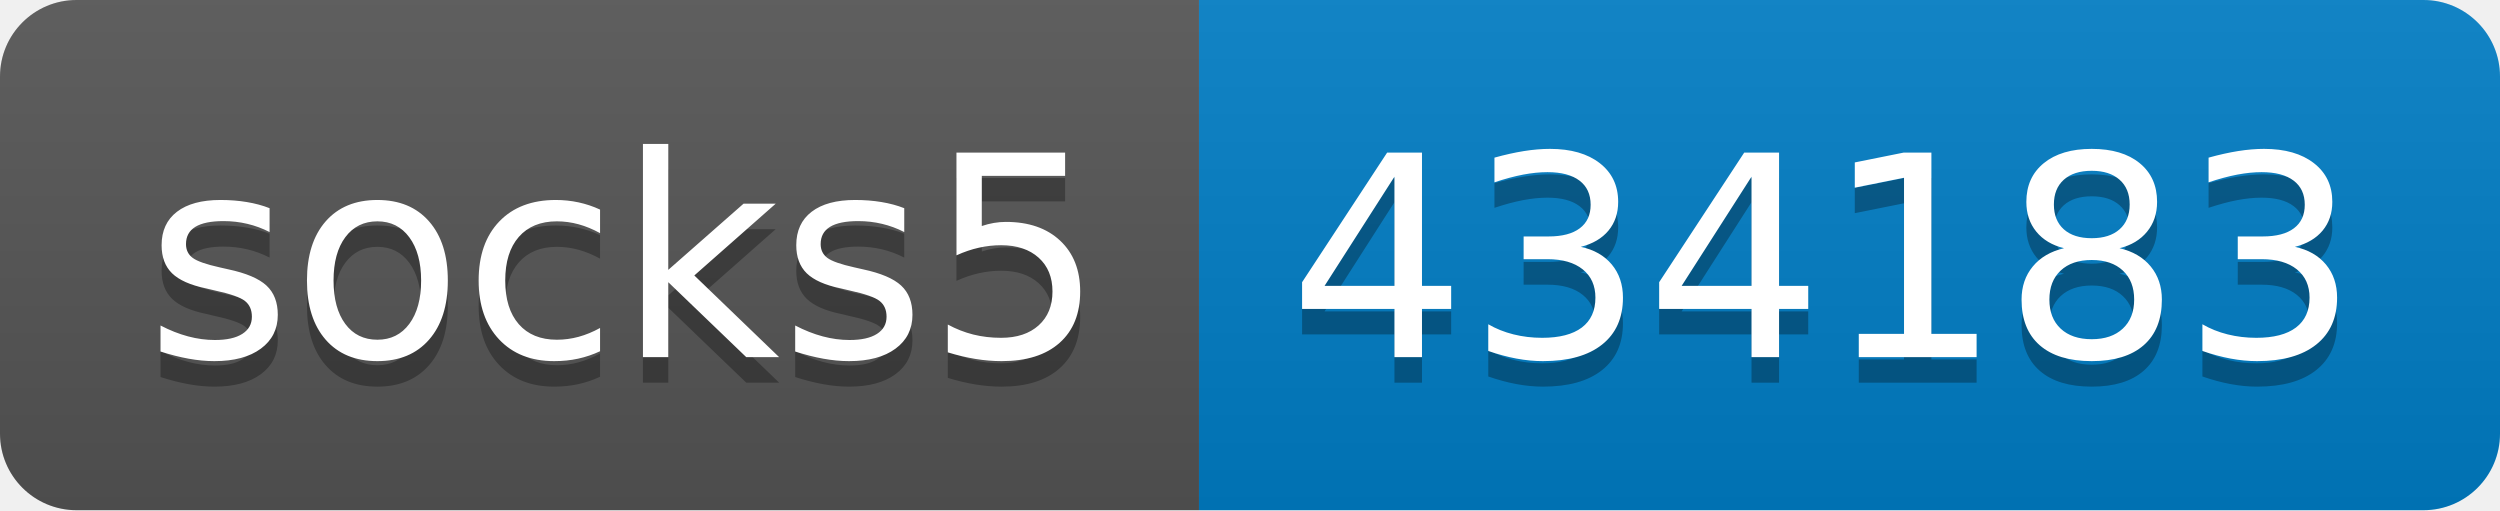
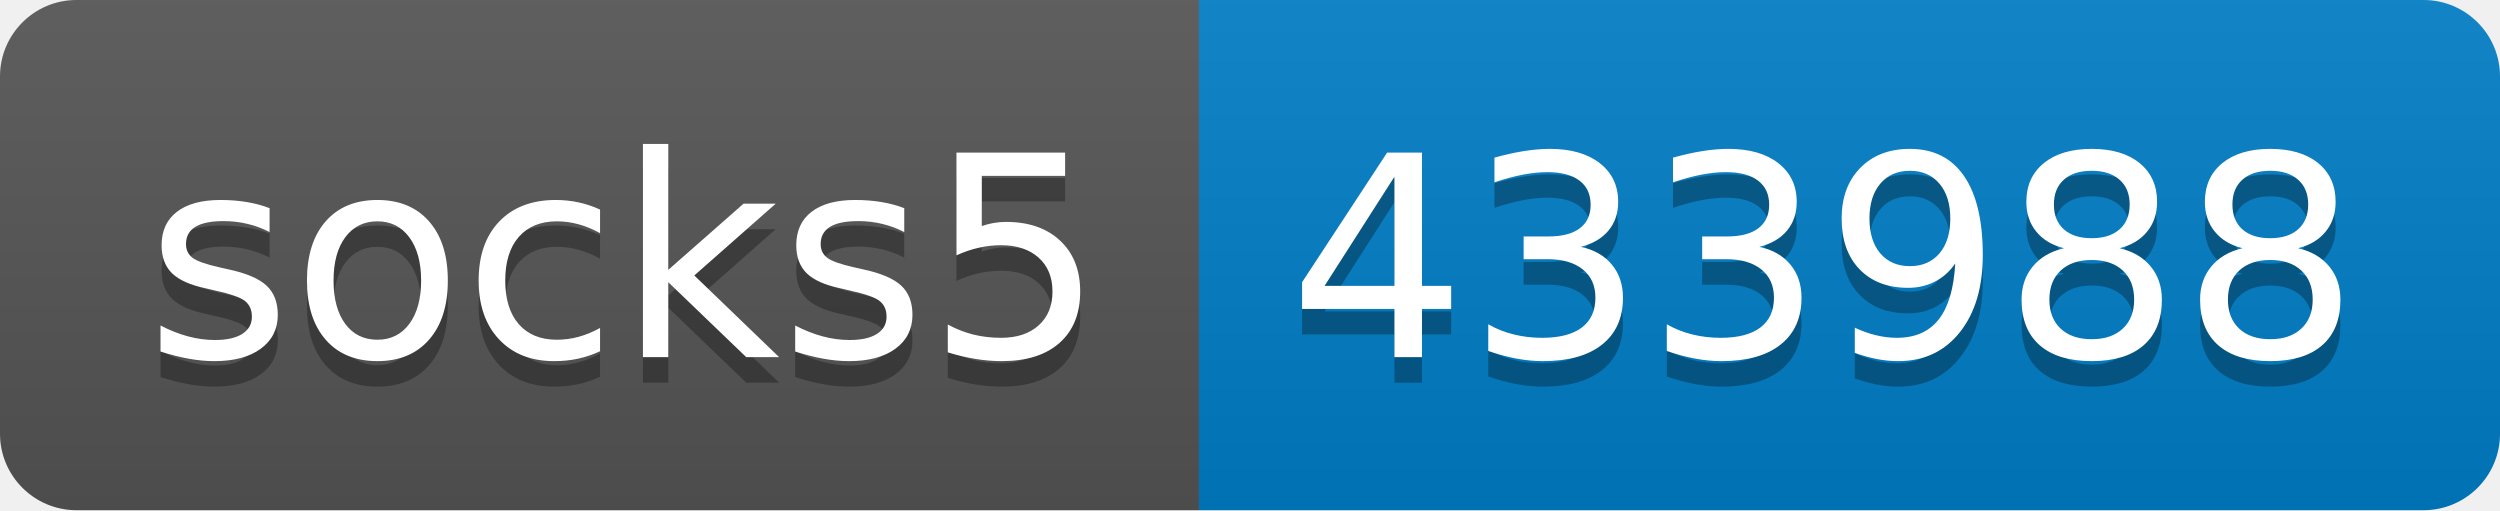
- <svg xmlns="http://www.w3.org/2000/svg" width="98" height="20" role="img" aria-label="socks5: 434183">
+ <svg xmlns="http://www.w3.org/2000/svg" width="98" height="20" role="img" aria-label="socks5: 433988">
  <linearGradient id="s" x2="0" y2="100%">
    <stop offset="0" stop-color="#bbb" stop-opacity=".1" />
    <stop offset="1" stop-opacity=".1" />
  </linearGradient>
  <clipPath id="r">
    <rect width="98" height="20" rx="3" fill="#fff" />
  </clipPath>
  <g clip-path="url(#r)">
    <rect width="47" height="20" fill="#555" />
    <rect x="47" width="51" height="20" fill="#007ec6" />
    <rect width="98" height="20" fill="url(#s)" />
  </g>
  <g fill="#fff" text-anchor="middle" font-family="Verdana,Geneva,DejaVu Sans,sans-serif" text-rendering="geometricPrecision" font-size="110">
    <text aria-hidden="true" x="245" y="150" fill="#010101" fill-opacity=".3" transform="scale(.1)" textLength="370">socks5</text>
    <text x="245" y="140" transform="scale(.1)" fill="#fff" textLength="370">socks5</text>
-     <text aria-hidden="true" x="715" y="150" fill="#010101" fill-opacity=".3" transform="scale(.1)" textLength="410">434183</text>
-     <text x="715" y="140" transform="scale(.1)" fill="#fff" textLength="410">434183</text>
+     <text aria-hidden="true" x="715" y="150" fill="#010101" fill-opacity=".3" transform="scale(.1)" textLength="410">433988</text>
+     <text x="715" y="140" transform="scale(.1)" fill="#fff" textLength="410">433988</text>
  </g>
</svg>
